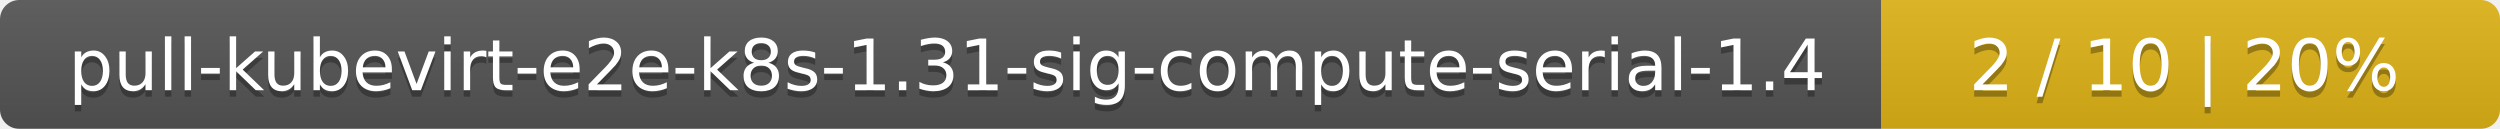
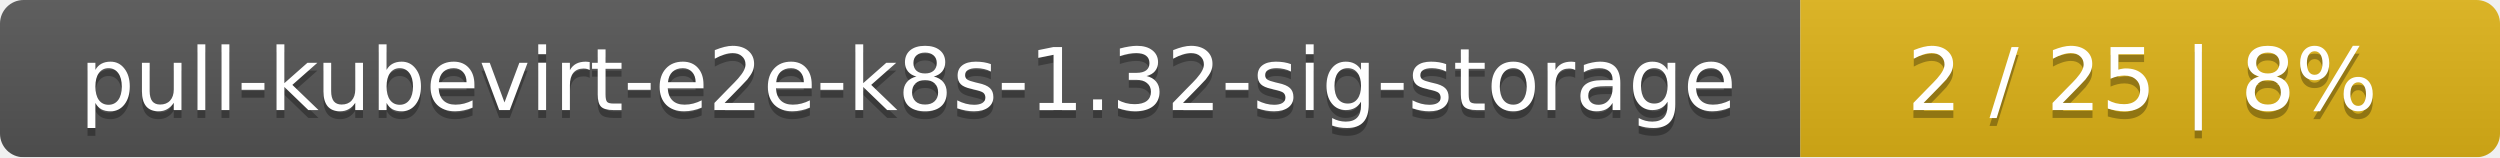
- <svg xmlns="http://www.w3.org/2000/svg" width="388" height="20">
+ <svg xmlns="http://www.w3.org/2000/svg" width="318" height="20">
  <linearGradient id="smooth" x2="0" y2="100%">
    <stop offset="0" stop-color="#bbb" stop-opacity=".1" />
    <stop offset="1" stop-opacity=".1" />
  </linearGradient>
  <mask id="round">
-     <rect width="388" height="20" rx="3" fill="#fff" />
+     <rect width="318" height="20" rx="3" fill="#fff" />
  </mask>
  <g mask="url(#round)">
-     <rect width="292" height="20" fill="#555" />
-     <rect x="292" width="96" height="20" fill="#dfb317" />
-     <rect width="388" height="20" fill="url(#smooth)" />
+     <rect width="229" height="20" fill="#555" />
+     <rect x="229" width="89" height="20" fill="#dfb317" />
+     <rect width="318" height="20" fill="url(#smooth)" />
  </g>
  <g fill="#fff" text-anchor="middle" font-family="DejaVu Sans,Verdana,Geneva,sans-serif" font-size="11">
-     <text x="147" y="15" fill="#010101" fill-opacity=".3">pull-kubevirt-e2e-k8s-1.31-sig-compute-serial-1.4</text>
-     <text x="147" y="14">pull-kubevirt-e2e-k8s-1.31-sig-compute-serial-1.4</text>
-     <text x="339" y="15" fill="#010101" fill-opacity=".3">2 / 10    |    20%</text>
-     <text x="339" y="14">2 / 10    |    20%</text>
+     <text x="115.5" y="15" fill="#010101" fill-opacity=".3">pull-kubevirt-e2e-k8s-1.32-sig-storage</text>
+     <text x="115.5" y="14">pull-kubevirt-e2e-k8s-1.32-sig-storage</text>
+     <text x="272.5" y="15" fill="#010101" fill-opacity=".3">2 / 25    |    8%</text>
+     <text x="272.5" y="14">2 / 25    |    8%</text>
  </g>
</svg>
